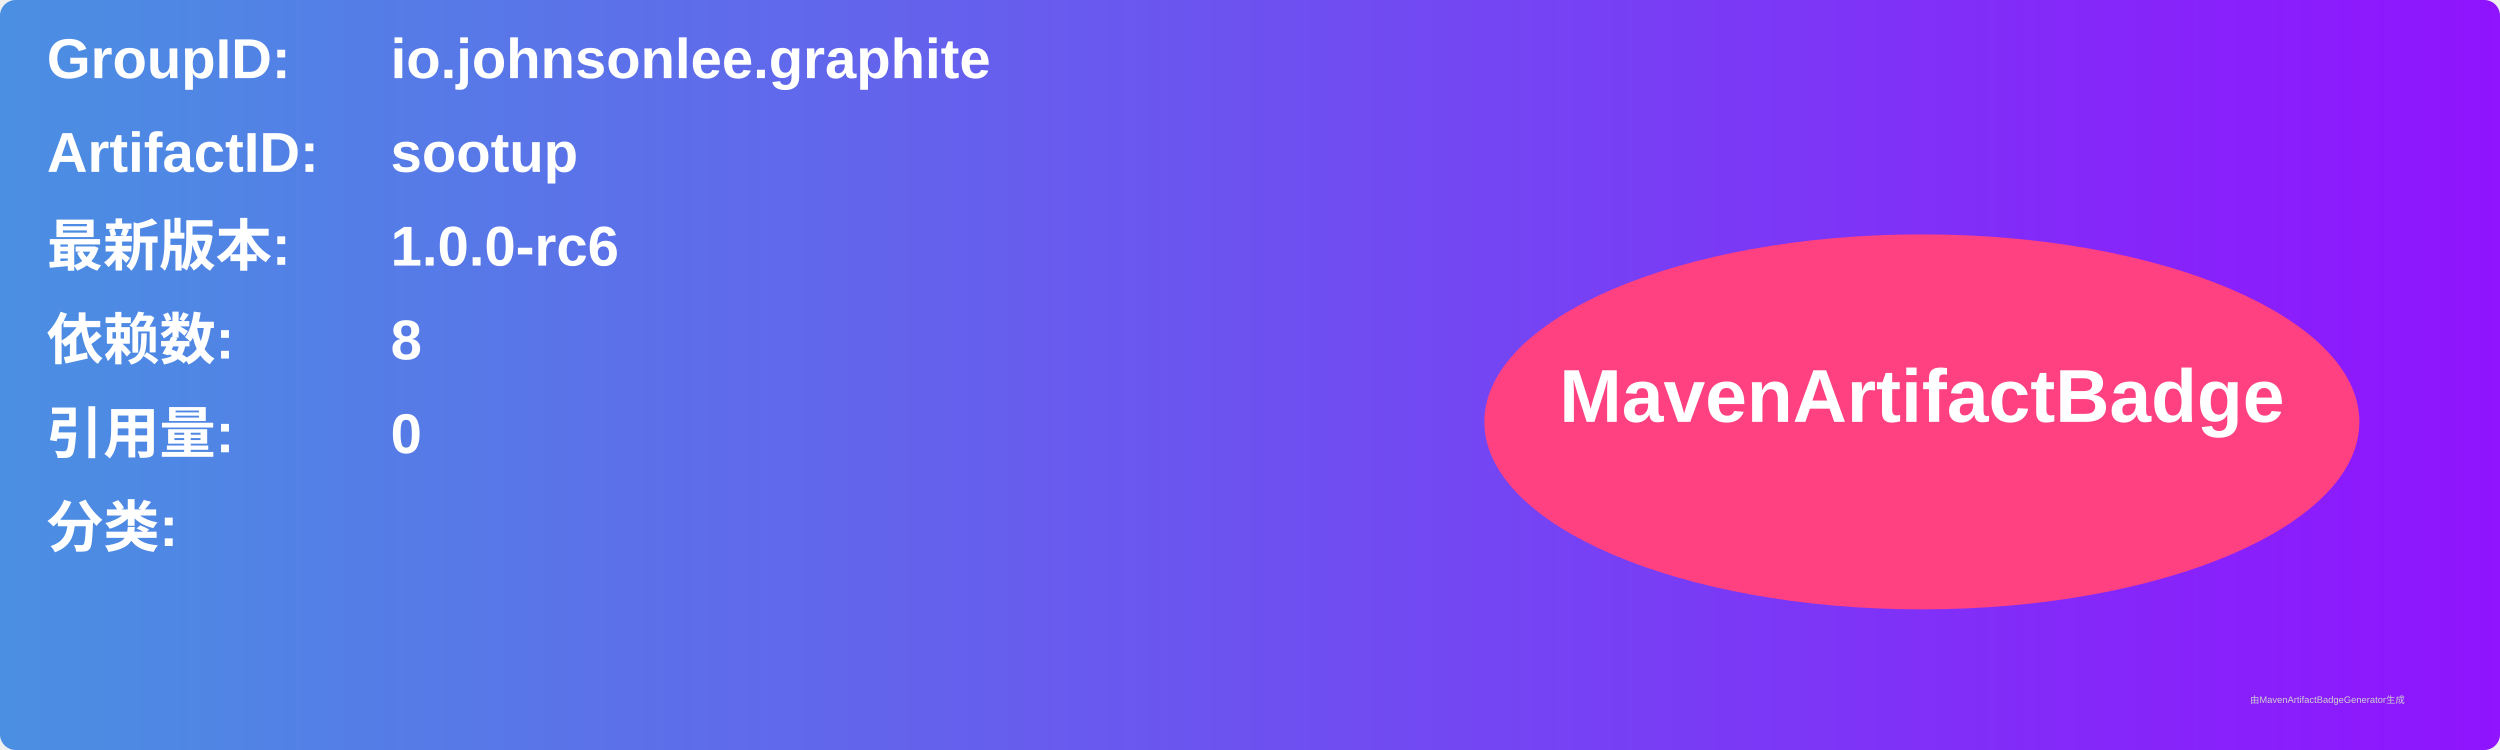
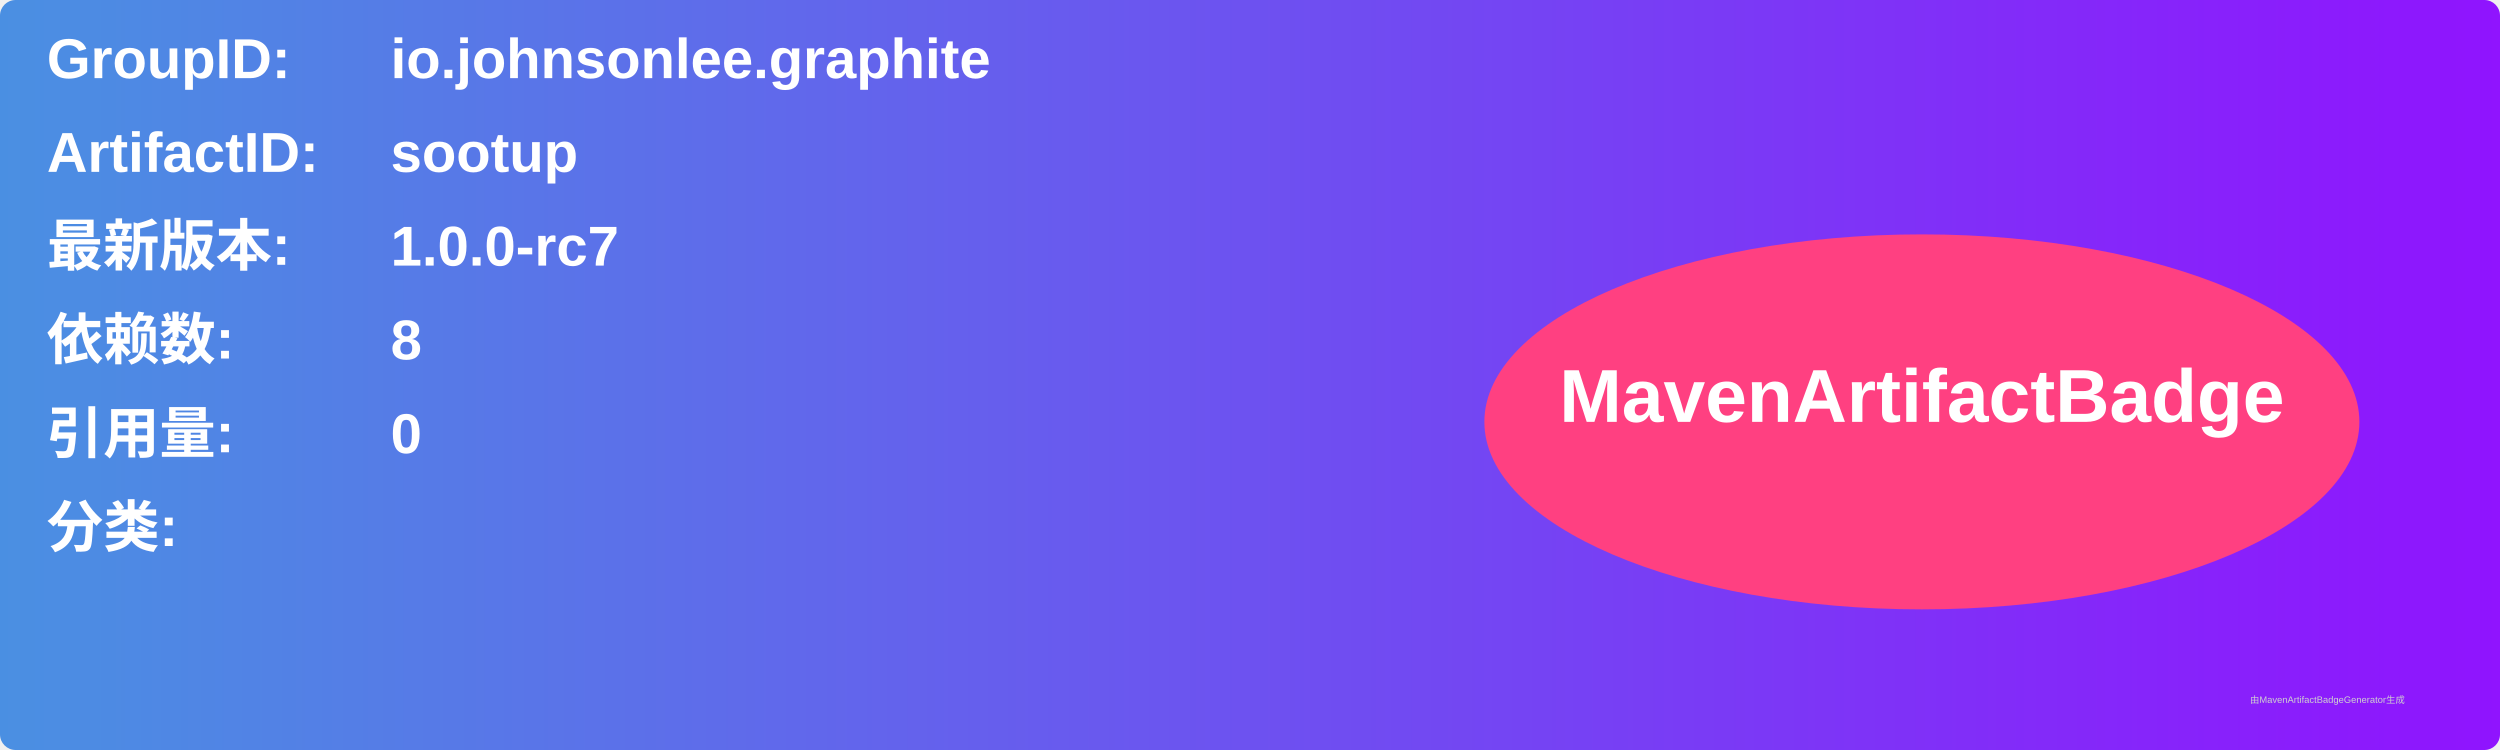
<svg xmlns="http://www.w3.org/2000/svg" width="800" height="240" viewBox="0 0 800 240">
  <linearGradient id="grad" x1="0%" y1="0%" x2="100%" y2="0%">
    <stop offset="0%" stop-color="#4a90e2" />
    <stop offset="100%" stop-color="#9013fe" />
  </linearGradient>
  <rect width="100%" height="100%" rx="5" ry="5" fill="url(#grad)" />
  <g transform="translate(15, 15)">
    <text x="0" y="10" font-family="Arial" font-size="18" fill="white" font-weight="bold" width="260">GroupID:</text>
    <text x="110" y="10" font-family="Arial" font-size="18" fill="white" font-weight="bold" width="460">io.johnsonlee.graphite</text>
    <text x="0" y="40" font-family="Arial" font-size="18" fill="white" font-weight="bold" width="260">ArtifactID:</text>
    <text x="110" y="40" font-family="Arial" font-size="18" fill="white" font-weight="bold" width="460">sootup</text>
    <text x="0" y="70" font-family="Arial" font-size="18" fill="white" font-weight="bold">最新版本:</text>
    <text x="110" y="70" font-family="Arial" font-size="18" fill="white" font-weight="bold">
-       <tspan font-weight="bold">1.0.0-rc6</tspan>
+       <tspan font-weight="bold">1.0.0-rc7</tspan>
    </text>
    <text x="0" y="100" font-family="Arial" font-size="18" fill="white" font-weight="bold">依赖数: </text>
    <text x="110" y="100" font-family="Arial" font-size="18" fill="white">
      <tspan font-weight="bold">8</tspan>
    </text>
    <text x="0" y="130" font-family="Arial" font-size="18" fill="white" font-weight="bold">引用量: </text>
    <text x="110" y="130" font-family="Arial" font-size="18" fill="white">
      <tspan font-weight="bold">0</tspan>
    </text>
    <text x="0" y="160" font-family="Arial" font-size="18" fill="white" font-weight="bold">分类:</text>
    <text x="10" y="190" font-family="Arial" font-size="10" fill="white">
      <tspan font-weight="bold" />
    </text>
    <ellipse cx="600" cy="120" rx="140" ry="60" fill="#ff4081" />
    <text x="600" y="120" text-anchor="middle" font-family="Arial" font-size="24" fill="white" font-weight="bold">MavenArtifactBadge</text>
  </g>
  <text x="720" y="225" font-family="Arial" font-size="3" fill="#d0d0d0">由MavenArtifactBadgeGenerator生成</text>
</svg>
